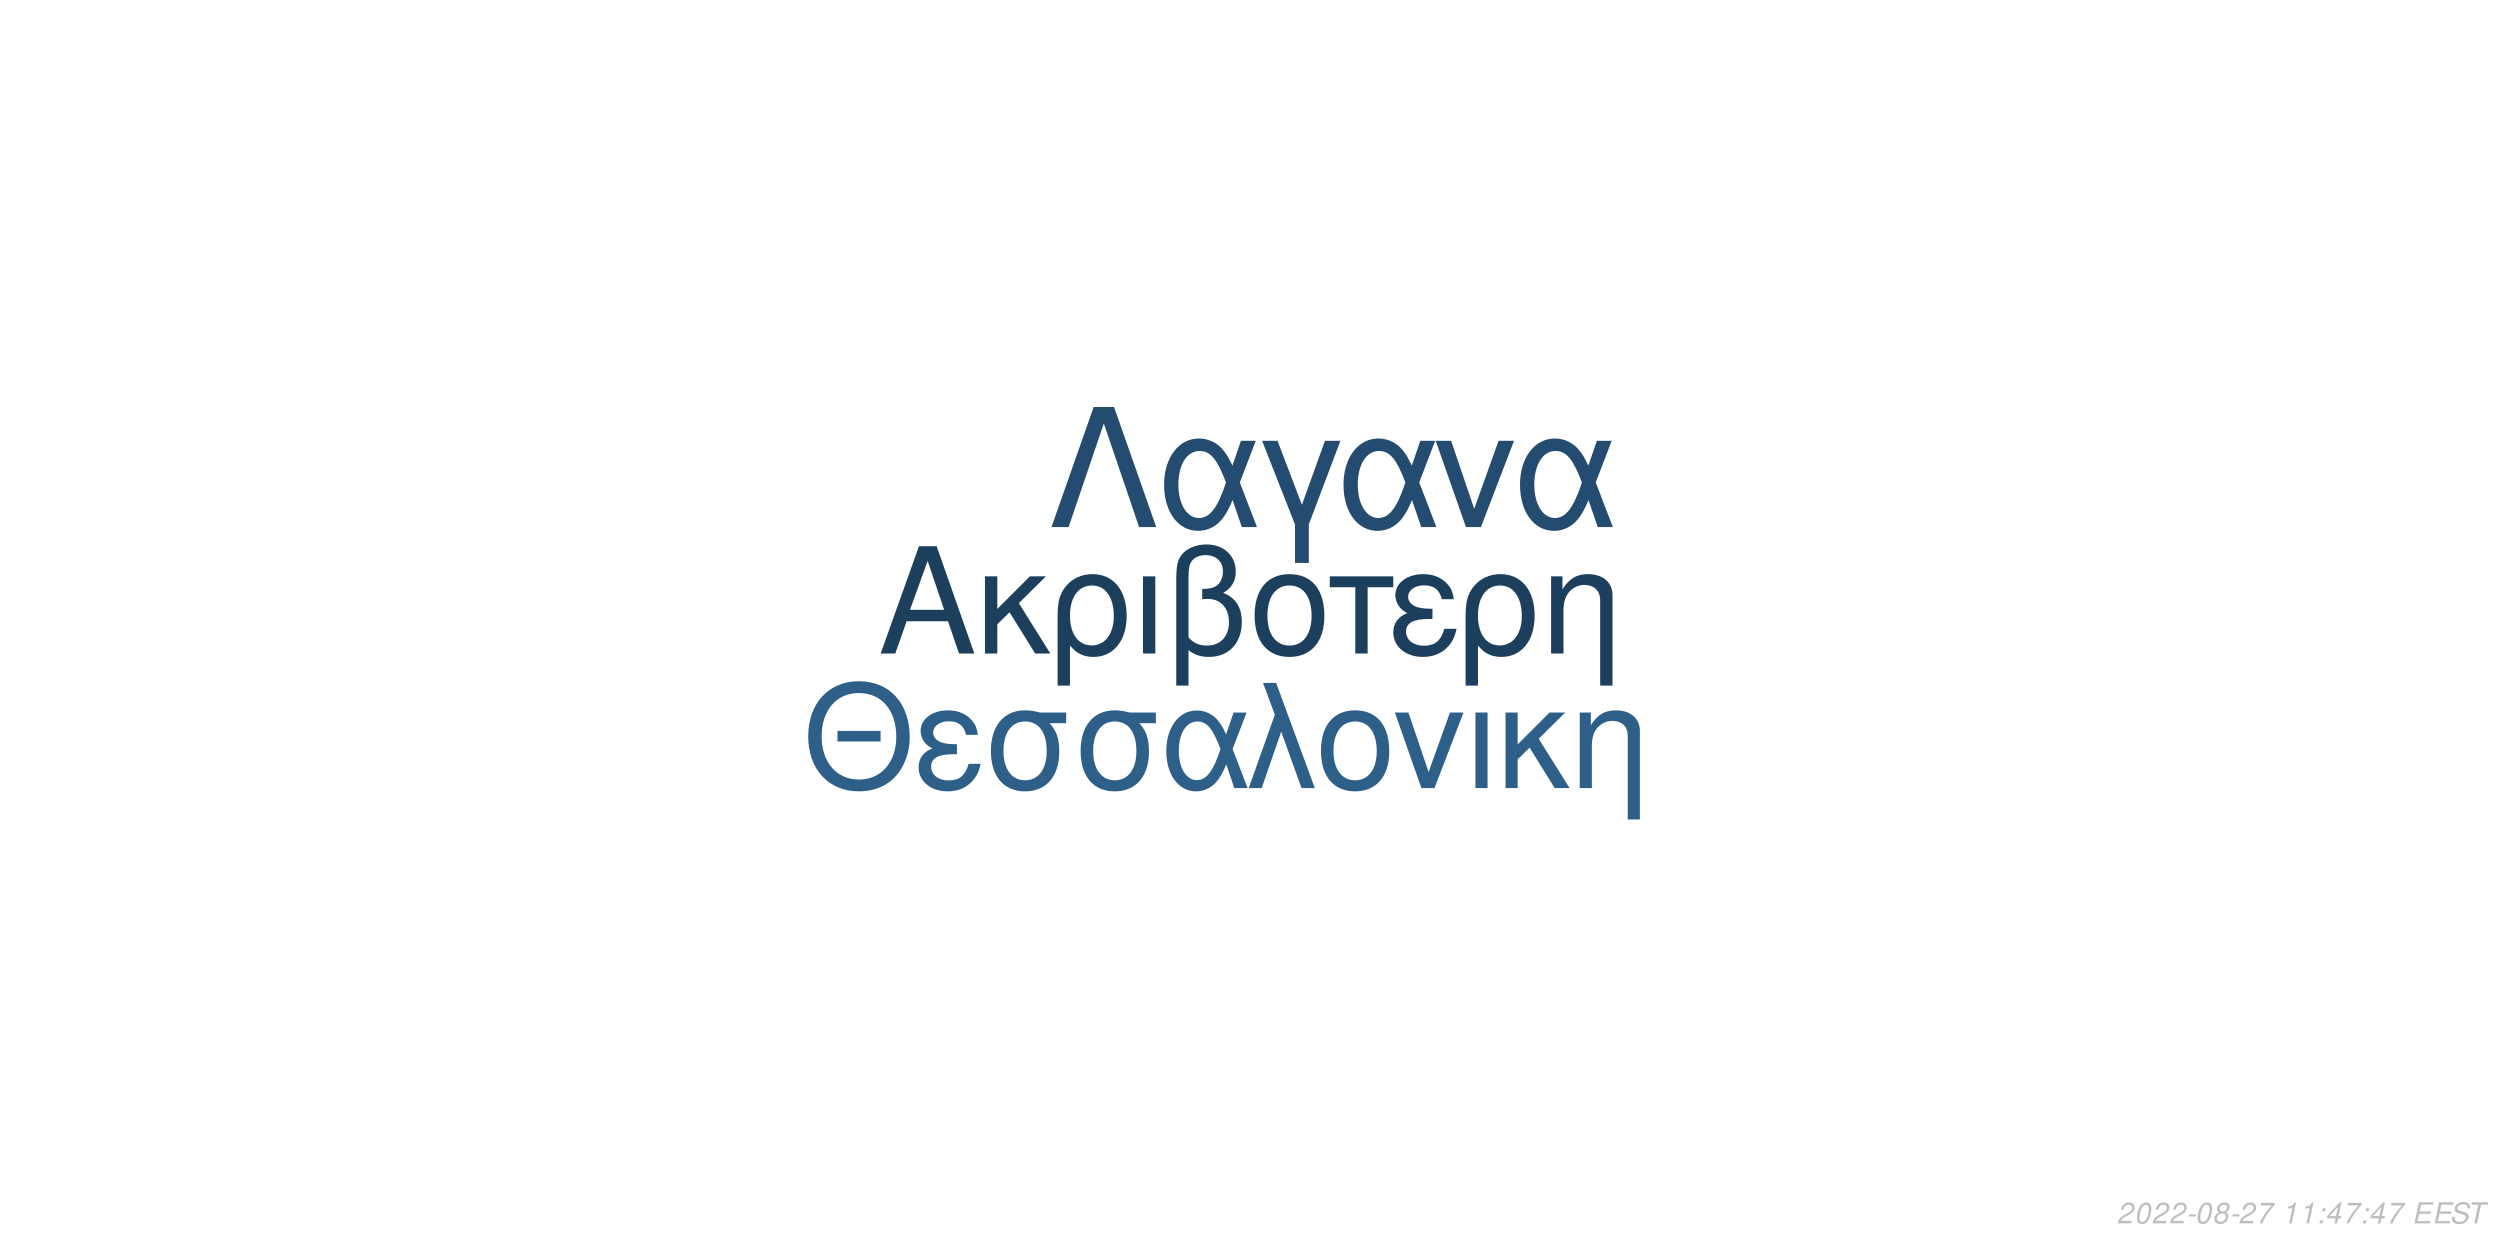
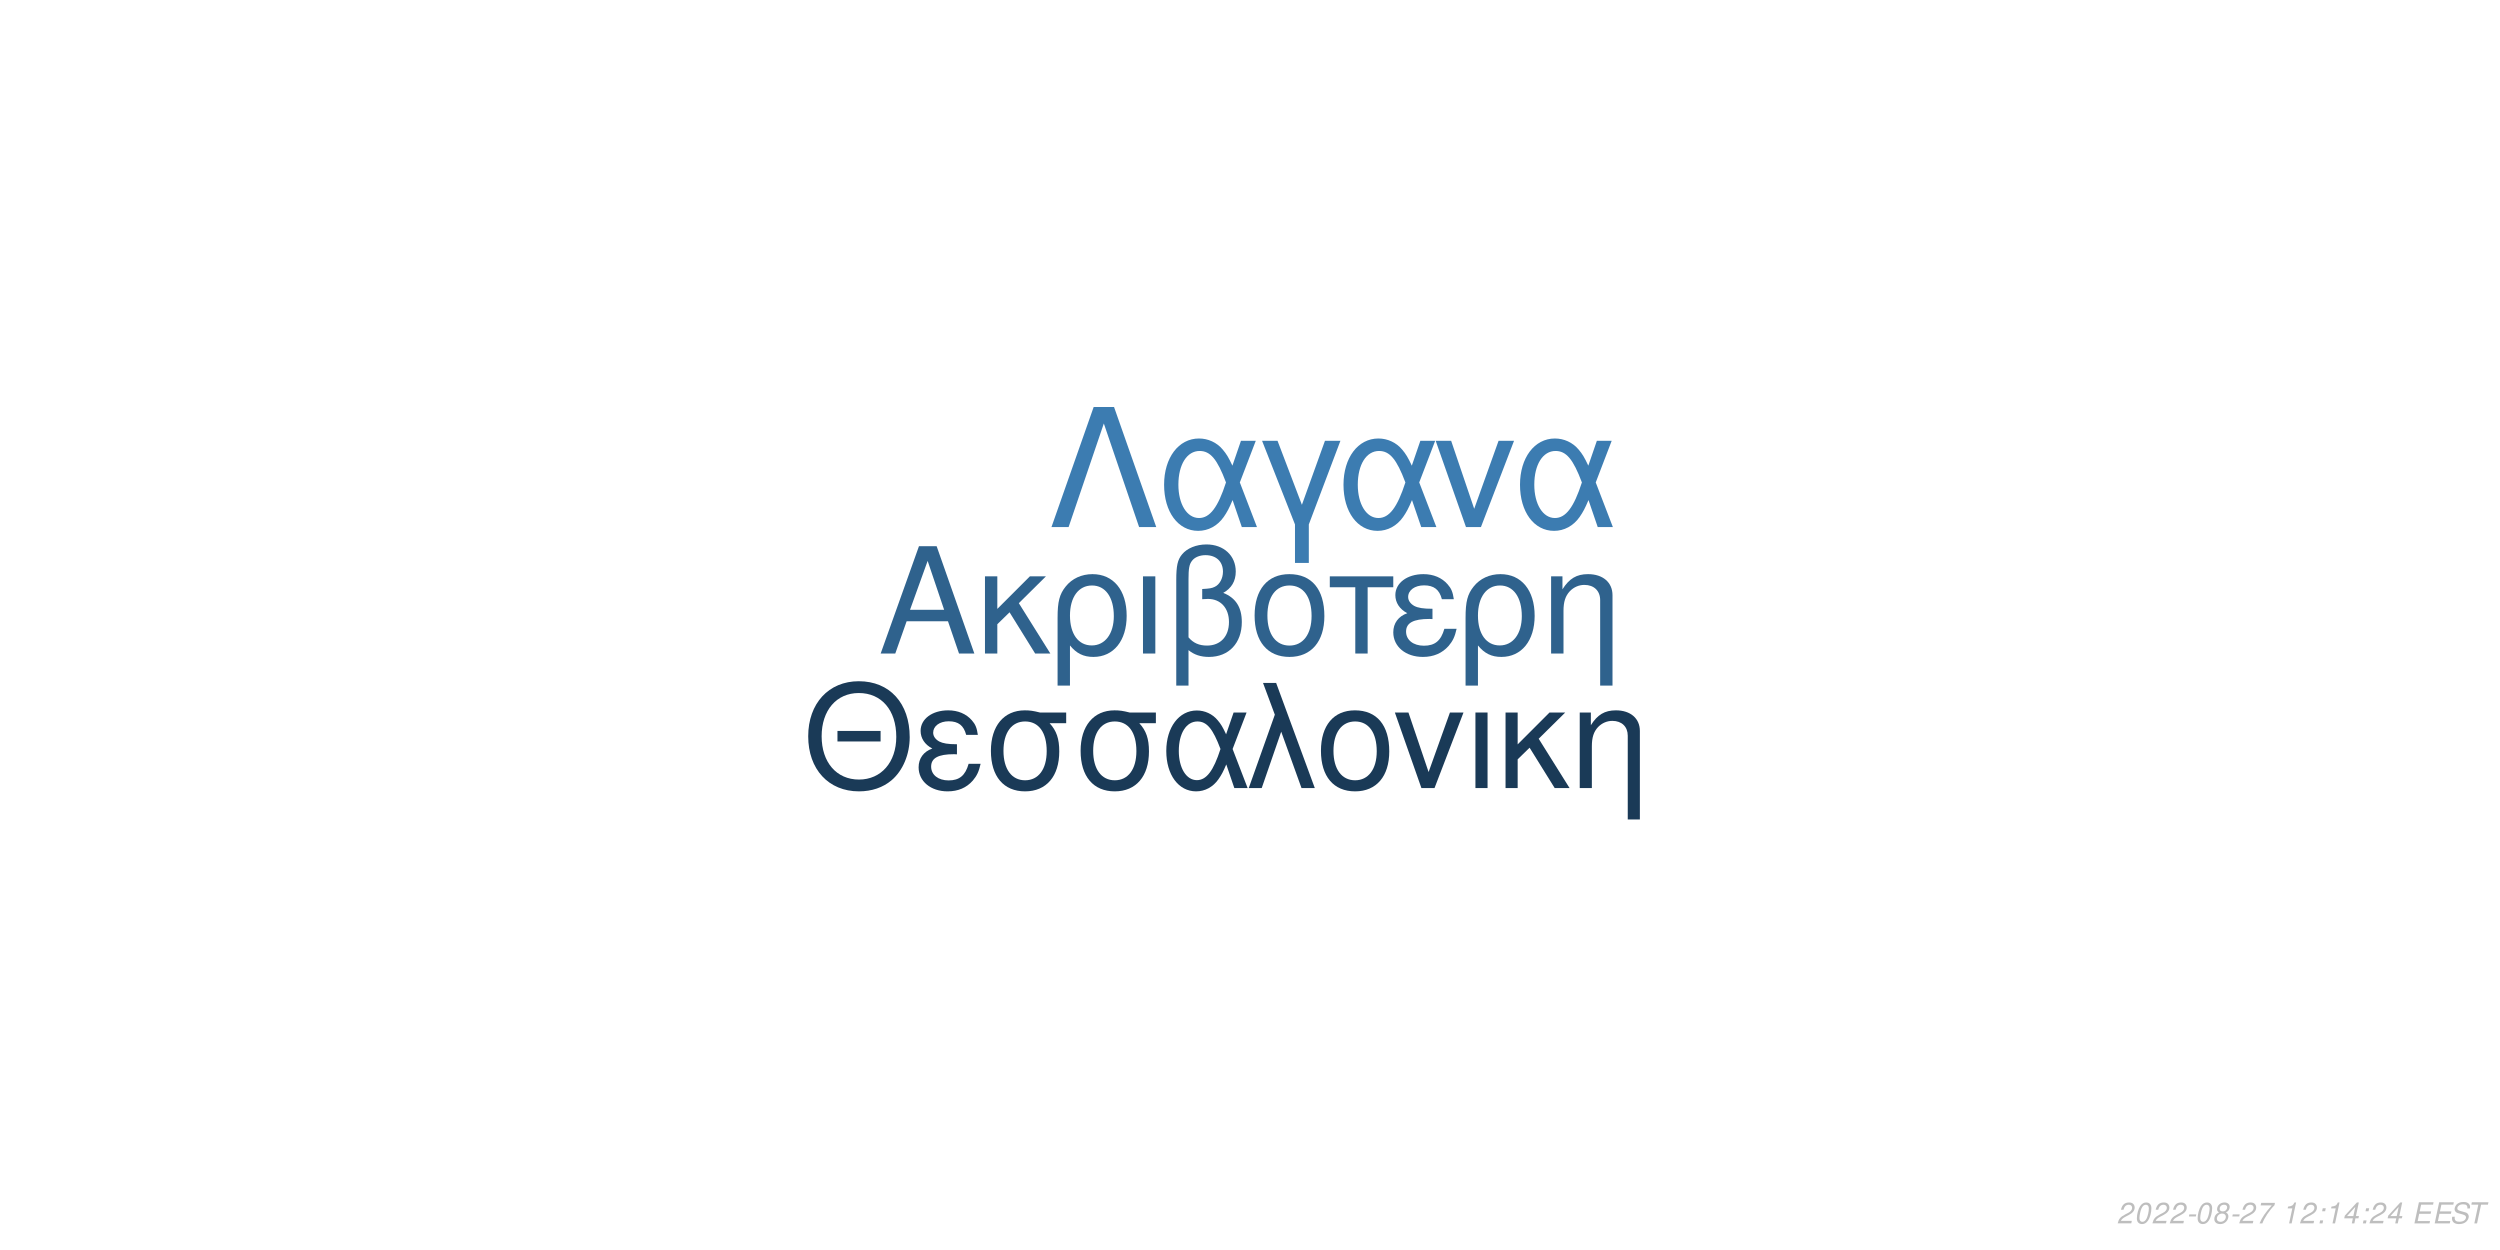
<svg xmlns="http://www.w3.org/2000/svg" xmlns:xlink="http://www.w3.org/1999/xlink" width="864pt" height="432pt" viewBox="0 0 864 432" version="1.1">
  <defs>
    <g>
      <symbol overflow="visible" id="glyph0-0">
        <path style="stroke:none;" d="" />
      </symbol>
      <symbol overflow="visible" id="glyph0-1">
        <path style="stroke:none;" d="M 24.125 -11.141 L 27.938 0 L 33.234 0 L 20.203 -37.094 L 14.094 -37.094 L 0.859 0 L 5.906 0 L 9.828 -11.141 Z M 22.797 -15.109 L 11 -15.109 L 17.094 -32.016 Z M 22.797 -15.109 " />
      </symbol>
      <symbol overflow="visible" id="glyph0-2">
        <path style="stroke:none;" d="M 7.172 -15.422 L 7.172 -26.672 L 2.906 -26.672 L 2.906 0 L 7.172 0 L 7.172 -10.125 L 11.406 -14.25 L 20.25 0 L 25.5 0 L 14.609 -17.406 L 23.969 -26.672 L 18.422 -26.672 Z M 7.172 -15.422 " />
      </symbol>
      <symbol overflow="visible" id="glyph0-3">
        <path style="stroke:none;" d="M 3 11.094 L 7.281 11.094 L 7.281 -2.797 C 9.516 -0.047 11.953 1.172 15.375 1.172 C 22.344 1.172 26.875 -4.422 26.875 -13.031 C 26.875 -21.891 22.297 -27.438 15.062 -27.438 C 11.297 -27.438 7.984 -25.906 5.797 -23.156 C 3.672 -20.516 3 -17.969 3 -12.359 Z M 14.906 -23.516 C 19.547 -23.516 22.438 -19.438 22.438 -12.922 C 22.438 -6.812 19.391 -2.797 14.812 -2.797 C 10.172 -2.797 7.281 -6.766 7.281 -13.125 C 7.281 -19.484 10.234 -23.516 14.906 -23.516 Z M 14.906 -23.516 " />
      </symbol>
      <symbol overflow="visible" id="glyph0-4">
        <path style="stroke:none;" d="M 3.516 0 L 7.781 0 L 7.781 -26.672 L 3.516 -26.672 Z M 3.516 0 " />
      </symbol>
      <symbol overflow="visible" id="glyph0-5">
        <path style="stroke:none;" d="M 4.016 11.094 L 8.25 11.094 L 8.25 -1.172 C 10.172 0.406 12.422 1.172 15.312 1.172 C 22.188 1.172 26.672 -3.609 26.672 -10.891 C 26.672 -15.984 24.578 -19.234 20.25 -20.969 C 23.109 -22.547 24.578 -25.031 24.578 -28.344 C 24.578 -33.844 20.406 -37.703 14.453 -37.703 C 10.938 -37.703 7.734 -36.391 6 -34.25 C 4.484 -32.422 4.016 -30.328 4.016 -25.391 Z M 8.25 -25.656 C 8.25 -29.359 8.5 -30.844 9.469 -32.062 C 10.375 -33.281 12.156 -34 14.094 -34 C 17.812 -34 20.156 -31.812 20.156 -28.297 C 20.156 -25.953 18.984 -23.812 17.297 -23.047 C 16.281 -22.547 15.469 -22.438 12.984 -22.297 L 12.984 -18.781 C 13.734 -18.828 14.344 -18.875 14.969 -18.875 C 19.344 -18.875 22.234 -15.719 22.234 -10.891 C 22.234 -5.906 19.281 -2.75 14.656 -2.75 C 11.953 -2.75 9.922 -3.609 8.25 -5.594 Z M 8.25 -25.656 " />
      </symbol>
      <symbol overflow="visible" id="glyph0-6">
        <path style="stroke:none;" d="M 14.094 -27.438 C 6.562 -27.438 2.094 -22.094 2.094 -13.125 C 2.094 -4.125 6.562 1.172 14.141 1.172 C 21.672 1.172 26.203 -4.172 26.203 -12.922 C 26.203 -22.188 21.828 -27.438 14.094 -27.438 Z M 14.141 -23.516 C 18.938 -23.516 21.781 -19.594 21.781 -12.984 C 21.781 -6.672 18.828 -2.75 14.141 -2.75 C 9.422 -2.75 6.516 -6.672 6.516 -13.125 C 6.516 -19.594 9.422 -23.516 14.141 -23.516 Z M 14.141 -23.516 " />
      </symbol>
      <symbol overflow="visible" id="glyph0-7">
        <path style="stroke:none;" d="M 7.891 0 L 12.156 0 L 12.156 -22.906 L 21.016 -22.906 L 21.016 -26.672 L -0.922 -26.672 L -0.922 -22.906 L 7.891 -22.906 Z M 7.891 0 " />
      </symbol>
      <symbol overflow="visible" id="glyph0-8">
        <path style="stroke:none;" d="M 14.562 -15.469 C 11.344 -15.469 9.562 -15.781 8.297 -16.438 C 6.922 -17.203 6.156 -18.328 6.156 -19.547 C 6.156 -21.891 8.453 -23.562 11.656 -23.562 C 15.062 -23.562 16.953 -22.094 17.812 -18.781 L 21.938 -18.781 C 21.578 -21.266 21.062 -22.5 19.797 -23.922 C 17.812 -26.203 14.906 -27.438 11.453 -27.438 C 5.797 -27.438 1.734 -24.375 1.734 -20.203 C 1.734 -17.609 3.156 -15.375 5.859 -13.938 C 2.797 -12.875 1.016 -10.484 1.016 -7.328 C 1.016 -2.391 5.297 1.172 11.25 1.172 C 14.969 1.172 17.906 -0.109 20.156 -2.641 C 21.578 -4.328 22.297 -5.797 22.906 -8.547 L 18.672 -8.547 C 17.5 -4.422 15.422 -2.703 11.609 -2.703 C 7.938 -2.703 5.438 -4.688 5.438 -7.578 C 5.438 -10.578 7.938 -11.953 13.484 -11.953 C 13.641 -11.953 14.094 -11.953 14.562 -11.906 Z M 14.562 -15.469 " />
      </symbol>
      <symbol overflow="visible" id="glyph0-9">
        <path style="stroke:none;" d="M 3.562 -26.672 L 3.562 0 L 7.844 0 L 7.844 -14.703 C 7.844 -17.906 8.5 -19.891 10.031 -21.531 C 11.406 -22.953 13.188 -23.719 15.062 -23.719 C 18.375 -23.719 20.516 -21.672 20.516 -18.469 L 20.516 11.094 L 24.781 11.094 L 24.781 -20.156 C 24.781 -24.578 21.469 -27.438 16.328 -27.438 C 12.359 -27.438 9.828 -25.906 7.484 -22.188 L 7.484 -26.672 Z M 3.562 -26.672 " />
      </symbol>
      <symbol overflow="visible" id="glyph1-0">
        <path style="stroke:none;" d="" />
      </symbol>
      <symbol overflow="visible" id="glyph1-1">
        <path style="stroke:none;" d="M 26.859 -19.734 L 11.953 -19.734 L 11.953 -16.094 L 26.859 -16.094 Z M 19.328 -36.922 C 8.922 -36.922 1.844 -29.25 1.844 -17.891 C 1.844 -6.484 8.875 1.141 19.391 1.141 C 23.812 1.141 27.703 -0.203 30.641 -2.688 C 34.578 -6.031 36.922 -11.656 36.922 -17.594 C 36.922 -29.297 30 -36.922 19.328 -36.922 Z M 19.328 -32.844 C 27.203 -32.844 32.281 -26.906 32.281 -17.688 C 32.281 -8.922 27.062 -2.938 19.391 -2.938 C 11.609 -2.938 6.484 -8.922 6.484 -17.891 C 6.484 -26.859 11.609 -32.844 19.328 -32.844 Z M 19.328 -32.844 " />
      </symbol>
      <symbol overflow="visible" id="glyph1-2">
        <path style="stroke:none;" d="M 14.25 -15.141 C 11.109 -15.141 9.375 -15.453 8.125 -16.094 C 6.781 -16.844 6.031 -17.938 6.031 -19.141 C 6.031 -21.422 8.266 -23.078 11.406 -23.078 C 14.75 -23.078 16.594 -21.625 17.438 -18.391 L 21.469 -18.391 C 21.125 -20.828 20.625 -22.031 19.391 -23.422 C 17.438 -25.656 14.594 -26.859 11.219 -26.859 C 5.688 -26.859 1.688 -23.875 1.688 -19.781 C 1.688 -17.234 3.094 -15.047 5.734 -13.656 C 2.734 -12.609 1 -10.266 1 -7.172 C 1 -2.344 5.188 1.141 11.016 1.141 C 14.656 1.141 17.547 -0.094 19.734 -2.594 C 21.125 -4.234 21.828 -5.688 22.422 -8.375 L 18.281 -8.375 C 17.141 -4.328 15.094 -2.641 11.359 -2.641 C 7.766 -2.641 5.328 -4.578 5.328 -7.422 C 5.328 -10.359 7.766 -11.703 13.203 -11.703 C 13.359 -11.703 13.797 -11.703 14.25 -11.656 Z M 14.25 -15.141 " />
      </symbol>
      <symbol overflow="visible" id="glyph1-3">
        <path style="stroke:none;" d="M 29 -26.109 L 19.938 -26.109 C 17.594 -26.703 16.438 -26.859 14.703 -26.859 C 7.469 -26.859 2.984 -21.469 2.984 -12.859 C 2.984 -4.031 7.375 1.141 14.797 1.141 C 22.172 1.141 26.609 -4.078 26.609 -12.656 C 26.609 -17.047 25.656 -19.828 23.266 -22.422 L 29 -22.422 Z M 14.797 -23.016 C 19.531 -23.016 22.266 -19.234 22.266 -12.75 C 22.266 -6.531 19.438 -2.688 14.797 -2.688 C 10.172 -2.688 7.328 -6.531 7.328 -12.859 C 7.328 -19.188 10.172 -23.016 14.797 -23.016 Z M 14.797 -23.016 " />
      </symbol>
      <symbol overflow="visible" id="glyph1-4">
        <path style="stroke:none;" d="M 29.344 -26.109 L 24.859 -26.109 L 22.266 -18.578 C 21.125 -21.031 20.484 -22.125 19.328 -23.469 C 17.547 -25.609 14.906 -26.812 12.156 -26.812 C 5.984 -26.812 1.594 -20.984 1.594 -12.812 C 1.594 -4.578 5.828 1.141 11.906 1.141 C 14.953 1.141 17.734 -0.344 19.625 -3.047 C 20.672 -4.531 21.281 -5.688 22.328 -8.172 L 25.109 0 L 29.703 0 L 24.516 -13.5 Z M 20.328 -13.5 C 17.891 -5.922 15.453 -2.734 12.156 -2.734 C 8.516 -2.734 5.922 -6.922 5.922 -12.812 C 5.922 -18.938 8.516 -23.016 12.359 -23.016 C 15.594 -23.016 17.688 -20.531 20.328 -13.5 Z M 20.328 -13.5 " />
      </symbol>
      <symbol overflow="visible" id="glyph1-5">
        <path style="stroke:none;" d="M 1.094 0 L 5.578 0 L 12.312 -19.484 L 19.328 0 L 23.922 0 L 10.562 -36.328 L 6.031 -36.328 L 10.109 -25.359 Z M 1.094 0 " />
      </symbol>
      <symbol overflow="visible" id="glyph1-6">
        <path style="stroke:none;" d="M 13.797 -26.859 C 6.422 -26.859 2.047 -21.625 2.047 -12.859 C 2.047 -4.031 6.422 1.141 13.859 1.141 C 21.234 1.141 25.656 -4.078 25.656 -12.656 C 25.656 -21.719 21.375 -26.859 13.797 -26.859 Z M 13.859 -23.016 C 18.531 -23.016 21.328 -19.188 21.328 -12.703 C 21.328 -6.531 18.438 -2.688 13.859 -2.688 C 9.219 -2.688 6.375 -6.531 6.375 -12.859 C 6.375 -19.188 9.219 -23.016 13.859 -23.016 Z M 13.859 -23.016 " />
      </symbol>
      <symbol overflow="visible" id="glyph1-7">
        <path style="stroke:none;" d="M 14.297 0 L 24.312 -26.109 L 19.625 -26.109 L 12.25 -5.531 L 5.281 -26.109 L 0.594 -26.109 L 9.766 0 Z M 14.297 0 " />
      </symbol>
      <symbol overflow="visible" id="glyph1-8">
        <path style="stroke:none;" d="M 3.438 0 L 7.625 0 L 7.625 -26.109 L 3.438 -26.109 Z M 3.438 0 " />
      </symbol>
      <symbol overflow="visible" id="glyph1-9">
        <path style="stroke:none;" d="M 7.031 -15.094 L 7.031 -26.109 L 2.844 -26.109 L 2.844 0 L 7.031 0 L 7.031 -9.922 L 11.156 -13.953 L 19.828 0 L 24.969 0 L 14.297 -17.047 L 23.469 -26.109 L 18.031 -26.109 Z M 7.031 -15.094 " />
      </symbol>
      <symbol overflow="visible" id="glyph1-10">
        <path style="stroke:none;" d="M 3.484 -26.109 L 3.484 0 L 7.672 0 L 7.672 -14.406 C 7.672 -17.547 8.328 -19.484 9.812 -21.078 C 11.156 -22.469 12.906 -23.219 14.75 -23.219 C 17.984 -23.219 20.078 -21.234 20.078 -18.094 L 20.078 10.859 L 24.266 10.859 L 24.266 -19.734 C 24.266 -24.062 21.031 -26.859 16 -26.859 C 12.109 -26.859 9.609 -25.359 7.328 -21.719 L 7.328 -26.109 Z M 3.484 -26.109 " />
      </symbol>
      <symbol overflow="visible" id="glyph2-0">
        <path style="stroke:none;" d="" />
      </symbol>
      <symbol overflow="visible" id="glyph2-1">
        <path style="stroke:none;" d="M 22.531 -41.484 L 15.484 -41.484 L 0.906 0 L 6.828 0 L 19 -35.797 L 31.188 0 L 37.109 0 Z M 22.531 -41.484 " />
      </symbol>
      <symbol overflow="visible" id="glyph2-2">
        <path style="stroke:none;" d="M 33.516 -29.812 L 28.391 -29.812 L 25.438 -21.219 C 24.125 -24.016 23.391 -25.266 22.078 -26.797 C 20.031 -29.25 17.016 -30.609 13.891 -30.609 C 6.828 -30.609 1.828 -23.953 1.828 -14.625 C 1.828 -5.234 6.656 1.312 13.594 1.312 C 17.078 1.312 20.266 -0.391 22.422 -3.469 C 23.609 -5.172 24.297 -6.484 25.5 -9.328 L 28.688 0 L 33.922 0 L 28 -15.422 Z M 23.219 -15.422 C 20.422 -6.766 17.641 -3.125 13.891 -3.125 C 9.734 -3.125 6.766 -7.906 6.766 -14.625 C 6.766 -21.625 9.734 -26.297 14.109 -26.297 C 17.812 -26.297 20.203 -23.453 23.219 -15.422 Z M 23.219 -15.422 " />
      </symbol>
      <symbol overflow="visible" id="glyph2-3">
        <path style="stroke:none;" d="M 12.062 12.406 L 16.844 12.406 L 16.844 -0.906 L 27.766 -29.812 L 22.422 -29.812 L 14.453 -7.688 L 6.031 -29.812 L 0.688 -29.812 L 12.062 -0.906 Z M 12.062 12.406 " />
      </symbol>
      <symbol overflow="visible" id="glyph2-4">
        <path style="stroke:none;" d="M 16.328 0 L 27.766 -29.812 L 22.422 -29.812 L 14 -6.312 L 6.031 -29.812 L 0.688 -29.812 L 11.156 0 Z M 16.328 0 " />
      </symbol>
      <symbol overflow="visible" id="glyph3-0">
        <path style="stroke:none;" d="" />
      </symbol>
      <symbol overflow="visible" id="glyph3-1">
        <path style="stroke:none;" d="M 5.234 -0.875 L 1.469 -0.875 C 1.641 -1.375 2.203 -1.891 3.109 -2.344 L 4.234 -2.938 C 5.562 -3.625 6.219 -4.469 6.219 -5.484 C 6.219 -5.938 6.062 -6.359 5.797 -6.656 C 5.469 -7.047 4.984 -7.234 4.312 -7.234 C 2.766 -7.234 1.891 -6.453 1.484 -4.734 L 2.375 -4.734 C 2.484 -5.188 2.609 -5.484 2.797 -5.75 C 3.094 -6.203 3.609 -6.453 4.188 -6.453 C 4.891 -6.453 5.344 -6.031 5.344 -5.375 C 5.344 -4.703 4.859 -4.094 4.016 -3.656 L 2.984 -3.125 C 1.234 -2.188 0.797 -1.656 0.344 -0.016 L 5.047 -0.016 Z M 5.234 -0.875 " />
      </symbol>
      <symbol overflow="visible" id="glyph3-2">
        <path style="stroke:none;" d="M 4.203 -7.234 C 3.375 -7.234 2.688 -6.812 2.125 -5.984 C 1.484 -5.047 0.984 -3.188 0.984 -1.734 C 0.984 -1.109 1.172 -0.562 1.484 -0.266 C 1.797 0.047 2.281 0.234 2.766 0.234 C 3.625 0.234 4.281 -0.156 4.859 -1.016 C 5.516 -1.953 6 -3.797 6 -5.266 C 6 -6.5 5.328 -7.234 4.203 -7.234 Z M 4.094 -6.453 C 4.734 -6.453 5.125 -5.984 5.125 -5.156 C 5.125 -4.203 4.781 -2.625 4.406 -1.812 C 3.984 -0.938 3.516 -0.547 2.875 -0.547 C 2.25 -0.547 1.875 -1.031 1.875 -1.828 C 1.875 -2.797 2.203 -4.344 2.594 -5.203 C 2.984 -6.047 3.453 -6.453 4.094 -6.453 Z M 4.094 -6.453 " />
      </symbol>
      <symbol overflow="visible" id="glyph3-3">
        <path style="stroke:none;" d="M 3.516 -3.125 L 1.125 -3.125 L 0.969 -2.406 L 3.359 -2.406 Z M 3.516 -3.125 " />
      </symbol>
      <symbol overflow="visible" id="glyph3-4">
        <path style="stroke:none;" d="M 4.766 -3.797 C 5.078 -3.969 5.234 -4.078 5.438 -4.234 C 5.812 -4.594 6.062 -5.172 6.062 -5.734 C 6.062 -6.625 5.344 -7.234 4.266 -7.234 C 2.812 -7.234 1.703 -6.219 1.703 -4.875 C 1.703 -4.406 1.875 -4.125 2.359 -3.812 C 1.297 -3.312 0.75 -2.516 0.75 -1.469 C 0.75 -0.438 1.547 0.234 2.812 0.234 C 3.656 0.234 4.359 -0.094 4.938 -0.734 C 5.359 -1.234 5.609 -1.859 5.609 -2.438 C 5.609 -3.047 5.312 -3.516 4.766 -3.797 Z M 4.109 -6.453 C 4.797 -6.453 5.188 -6.125 5.188 -5.578 C 5.188 -5.266 5.062 -4.922 4.859 -4.672 C 4.562 -4.312 4.188 -4.156 3.656 -4.156 C 2.984 -4.156 2.594 -4.453 2.594 -4.984 C 2.594 -5.859 3.203 -6.453 4.109 -6.453 Z M 3.453 -3.406 C 4.234 -3.406 4.734 -2.984 4.734 -2.312 C 4.734 -1.312 3.922 -0.547 2.875 -0.547 C 2.125 -0.547 1.625 -0.969 1.625 -1.625 C 1.625 -2.609 2.438 -3.406 3.453 -3.406 Z M 3.453 -3.406 " />
      </symbol>
      <symbol overflow="visible" id="glyph3-5">
        <path style="stroke:none;" d="M 6.703 -7.094 L 1.953 -7.094 L 1.766 -6.219 L 5.594 -6.219 C 3.344 -3.688 2.266 -2.109 1.375 0 L 2.344 0 C 3.031 -1.906 4.828 -4.594 6.547 -6.281 Z M 6.703 -7.094 " />
      </symbol>
      <symbol overflow="visible" id="glyph3-6">
        <path style="stroke:none;" d="" />
      </symbol>
      <symbol overflow="visible" id="glyph3-7">
        <path style="stroke:none;" d="M 3.703 -5.188 L 2.594 0 L 3.469 0 L 5.016 -7.234 L 4.438 -7.234 C 3.906 -6.156 3.688 -6.016 2.234 -5.812 L 2.109 -5.188 Z M 3.703 -5.188 " />
      </symbol>
      <symbol overflow="visible" id="glyph3-8">
        <path style="stroke:none;" d="M 2.359 -1.031 L 1.312 -1.031 L 1.094 0 L 2.141 0 Z M 3.266 -5.234 L 2.219 -5.234 L 2 -4.203 L 3.047 -4.203 Z M 3.266 -5.234 " />
      </symbol>
      <symbol overflow="visible" id="glyph3-9">
        <path style="stroke:none;" d="M 3.625 -1.75 L 3.266 0 L 4.141 0 L 4.516 -1.75 L 5.562 -1.75 L 5.734 -2.531 L 4.688 -2.531 L 5.688 -7.234 L 5.016 -7.234 L 0.844 -2.672 L 0.641 -1.75 Z M 3.797 -2.531 L 1.594 -2.531 L 4.469 -5.703 Z M 3.797 -2.531 " />
      </symbol>
      <symbol overflow="visible" id="glyph3-10">
        <path style="stroke:none;" d="M 2.547 -3.312 L 6.5 -3.312 L 6.688 -4.141 L 2.719 -4.141 L 3.219 -6.469 L 7.344 -6.469 L 7.516 -7.297 L 2.453 -7.297 L 0.906 0 L 6.125 0 L 6.297 -0.812 L 2.016 -0.812 Z M 2.547 -3.312 " />
      </symbol>
      <symbol overflow="visible" id="glyph3-11">
        <path style="stroke:none;" d="M 7.062 -5.156 C 7.125 -5.438 7.141 -5.562 7.141 -5.703 C 7.141 -6.156 6.938 -6.594 6.594 -6.891 C 6.188 -7.25 5.656 -7.406 4.875 -7.406 C 3.844 -7.406 3.047 -7.125 2.5 -6.562 C 2.094 -6.141 1.781 -5.438 1.781 -4.922 C 1.781 -4.297 2.219 -3.766 2.891 -3.562 L 4.594 -3.094 C 5.406 -2.859 5.734 -2.578 5.734 -2.094 C 5.734 -1.781 5.547 -1.406 5.266 -1.141 C 4.844 -0.766 4.266 -0.578 3.453 -0.578 C 2.328 -0.578 1.812 -0.984 1.812 -1.906 C 1.812 -2.047 1.812 -2.125 1.844 -2.312 L 0.984 -2.312 C 0.906 -2.062 0.891 -1.906 0.891 -1.688 C 0.891 -0.484 1.797 0.234 3.297 0.234 C 4.359 0.234 5.234 -0.062 5.812 -0.609 C 6.344 -1.078 6.688 -1.797 6.688 -2.375 C 6.688 -2.641 6.609 -2.906 6.453 -3.156 C 6.234 -3.5 5.938 -3.703 5.469 -3.828 L 3.75 -4.312 C 2.984 -4.547 2.734 -4.734 2.734 -5.188 C 2.734 -5.547 2.875 -5.844 3.188 -6.109 C 3.547 -6.438 4.031 -6.594 4.703 -6.594 C 5.266 -6.594 5.688 -6.484 5.906 -6.297 C 6.094 -6.125 6.219 -5.797 6.219 -5.516 C 6.219 -5.422 6.203 -5.344 6.188 -5.156 Z M 7.062 -5.156 " />
      </symbol>
      <symbol overflow="visible" id="glyph3-12">
        <path style="stroke:none;" d="M 4.938 -6.469 L 7.312 -6.469 L 7.484 -7.297 L 1.75 -7.297 L 1.578 -6.469 L 3.984 -6.469 L 2.609 0 L 3.547 0 Z M 4.938 -6.469 " />
      </symbol>
    </g>
  </defs>
  <g id="surface1">
    <rect x="0" y="0" width="864" height="432" style="fill:rgb(100%,100%,100%);fill-opacity:1;stroke:none;" />
-     <g style="fill:rgb(11.373%,24.706%,36.863%);fill-opacity:1;">
+     <g style="fill:rgb(18.431%,38.431%,55.294%);fill-opacity:1;">
      <use xlink:href="#glyph0-1" x="303.5" y="225.861" />
      <use xlink:href="#glyph0-2" x="337.5" y="225.861" />
      <use xlink:href="#glyph0-3" x="362.5" y="225.861" />
      <use xlink:href="#glyph0-4" x="391.5" y="225.861" />
      <use xlink:href="#glyph0-5" x="402.5" y="225.861" />
      <use xlink:href="#glyph0-6" x="431.5" y="225.861" />
      <use xlink:href="#glyph0-7" x="460.5" y="225.861" />
      <use xlink:href="#glyph0-8" x="480.5" y="225.861" />
      <use xlink:href="#glyph0-3" x="503.5" y="225.861" />
      <use xlink:href="#glyph0-9" x="532.5" y="225.861" />
    </g>
-     <g style="fill:rgb(17.647%,37.255%,53.725%);fill-opacity:1;">
+     <g style="fill:rgb(10.196%,22.745%,34.118%);fill-opacity:1;">
      <use xlink:href="#glyph1-1" x="277.473" y="272.354" />
      <use xlink:href="#glyph1-2" x="316.473" y="272.354" />
      <use xlink:href="#glyph1-3" x="339.473" y="272.354" />
      <use xlink:href="#glyph1-3" x="370.473" y="272.354" />
      <use xlink:href="#glyph1-4" x="401.473" y="272.354" />
      <use xlink:href="#glyph1-5" x="430.473" y="272.354" />
      <use xlink:href="#glyph1-6" x="454.473" y="272.354" />
      <use xlink:href="#glyph1-7" x="481.473" y="272.354" />
      <use xlink:href="#glyph1-8" x="506.473" y="272.354" />
      <use xlink:href="#glyph1-9" x="517.473" y="272.354" />
      <use xlink:href="#glyph1-10" x="542.473" y="272.354" />
    </g>
-     <g style="fill:rgb(14.118%,29.804%,43.922%);fill-opacity:1;">
+     <g style="fill:rgb(23.529%,48.627%,69.412%);fill-opacity:1;">
      <use xlink:href="#glyph2-1" x="362.484" y="182.152" />
      <use xlink:href="#glyph2-2" x="400.484" y="182.152" />
      <use xlink:href="#glyph2-3" x="435.484" y="182.152" />
      <use xlink:href="#glyph2-2" x="462.484" y="182.152" />
      <use xlink:href="#glyph2-4" x="495.484" y="182.152" />
      <use xlink:href="#glyph2-2" x="523.484" y="182.152" />
    </g>
    <g style="fill:rgb(74.51%,74.51%,74.51%);fill-opacity:1;">
      <use xlink:href="#glyph3-1" x="731.52" y="422.81" />
      <use xlink:href="#glyph3-2" x="737.52" y="422.81" />
      <use xlink:href="#glyph3-1" x="743.52" y="422.81" />
      <use xlink:href="#glyph3-1" x="749.52" y="422.81" />
      <use xlink:href="#glyph3-3" x="755.52" y="422.81" />
      <use xlink:href="#glyph3-2" x="758.52" y="422.81" />
      <use xlink:href="#glyph3-4" x="764.52" y="422.81" />
      <use xlink:href="#glyph3-3" x="770.52" y="422.81" />
      <use xlink:href="#glyph3-1" x="773.52" y="422.81" />
      <use xlink:href="#glyph3-5" x="779.52" y="422.81" />
      <use xlink:href="#glyph3-6" x="785.52" y="422.81" />
      <use xlink:href="#glyph3-7" x="788.52" y="422.81" />
-       <use xlink:href="#glyph3-7" x="794.52" y="422.81" />
+       <use xlink:href="#glyph3-1" x="794.52" y="422.81" />
      <use xlink:href="#glyph3-8" x="800.52" y="422.81" />
-       <use xlink:href="#glyph3-9" x="803.52" y="422.81" />
-       <use xlink:href="#glyph3-5" x="809.52" y="422.81" />
+       <use xlink:href="#glyph3-7" x="803.52" y="422.81" />
+       <use xlink:href="#glyph3-9" x="809.52" y="422.81" />
      <use xlink:href="#glyph3-8" x="815.52" y="422.81" />
-       <use xlink:href="#glyph3-9" x="818.52" y="422.81" />
-       <use xlink:href="#glyph3-5" x="824.52" y="422.81" />
+       <use xlink:href="#glyph3-1" x="818.52" y="422.81" />
+       <use xlink:href="#glyph3-9" x="824.52" y="422.81" />
      <use xlink:href="#glyph3-6" x="830.52" y="422.81" />
      <use xlink:href="#glyph3-10" x="833.52" y="422.81" />
      <use xlink:href="#glyph3-10" x="840.52" y="422.81" />
      <use xlink:href="#glyph3-11" x="846.52" y="422.81" />
      <use xlink:href="#glyph3-12" x="852.52" y="422.81" />
    </g>
  </g>
</svg>
